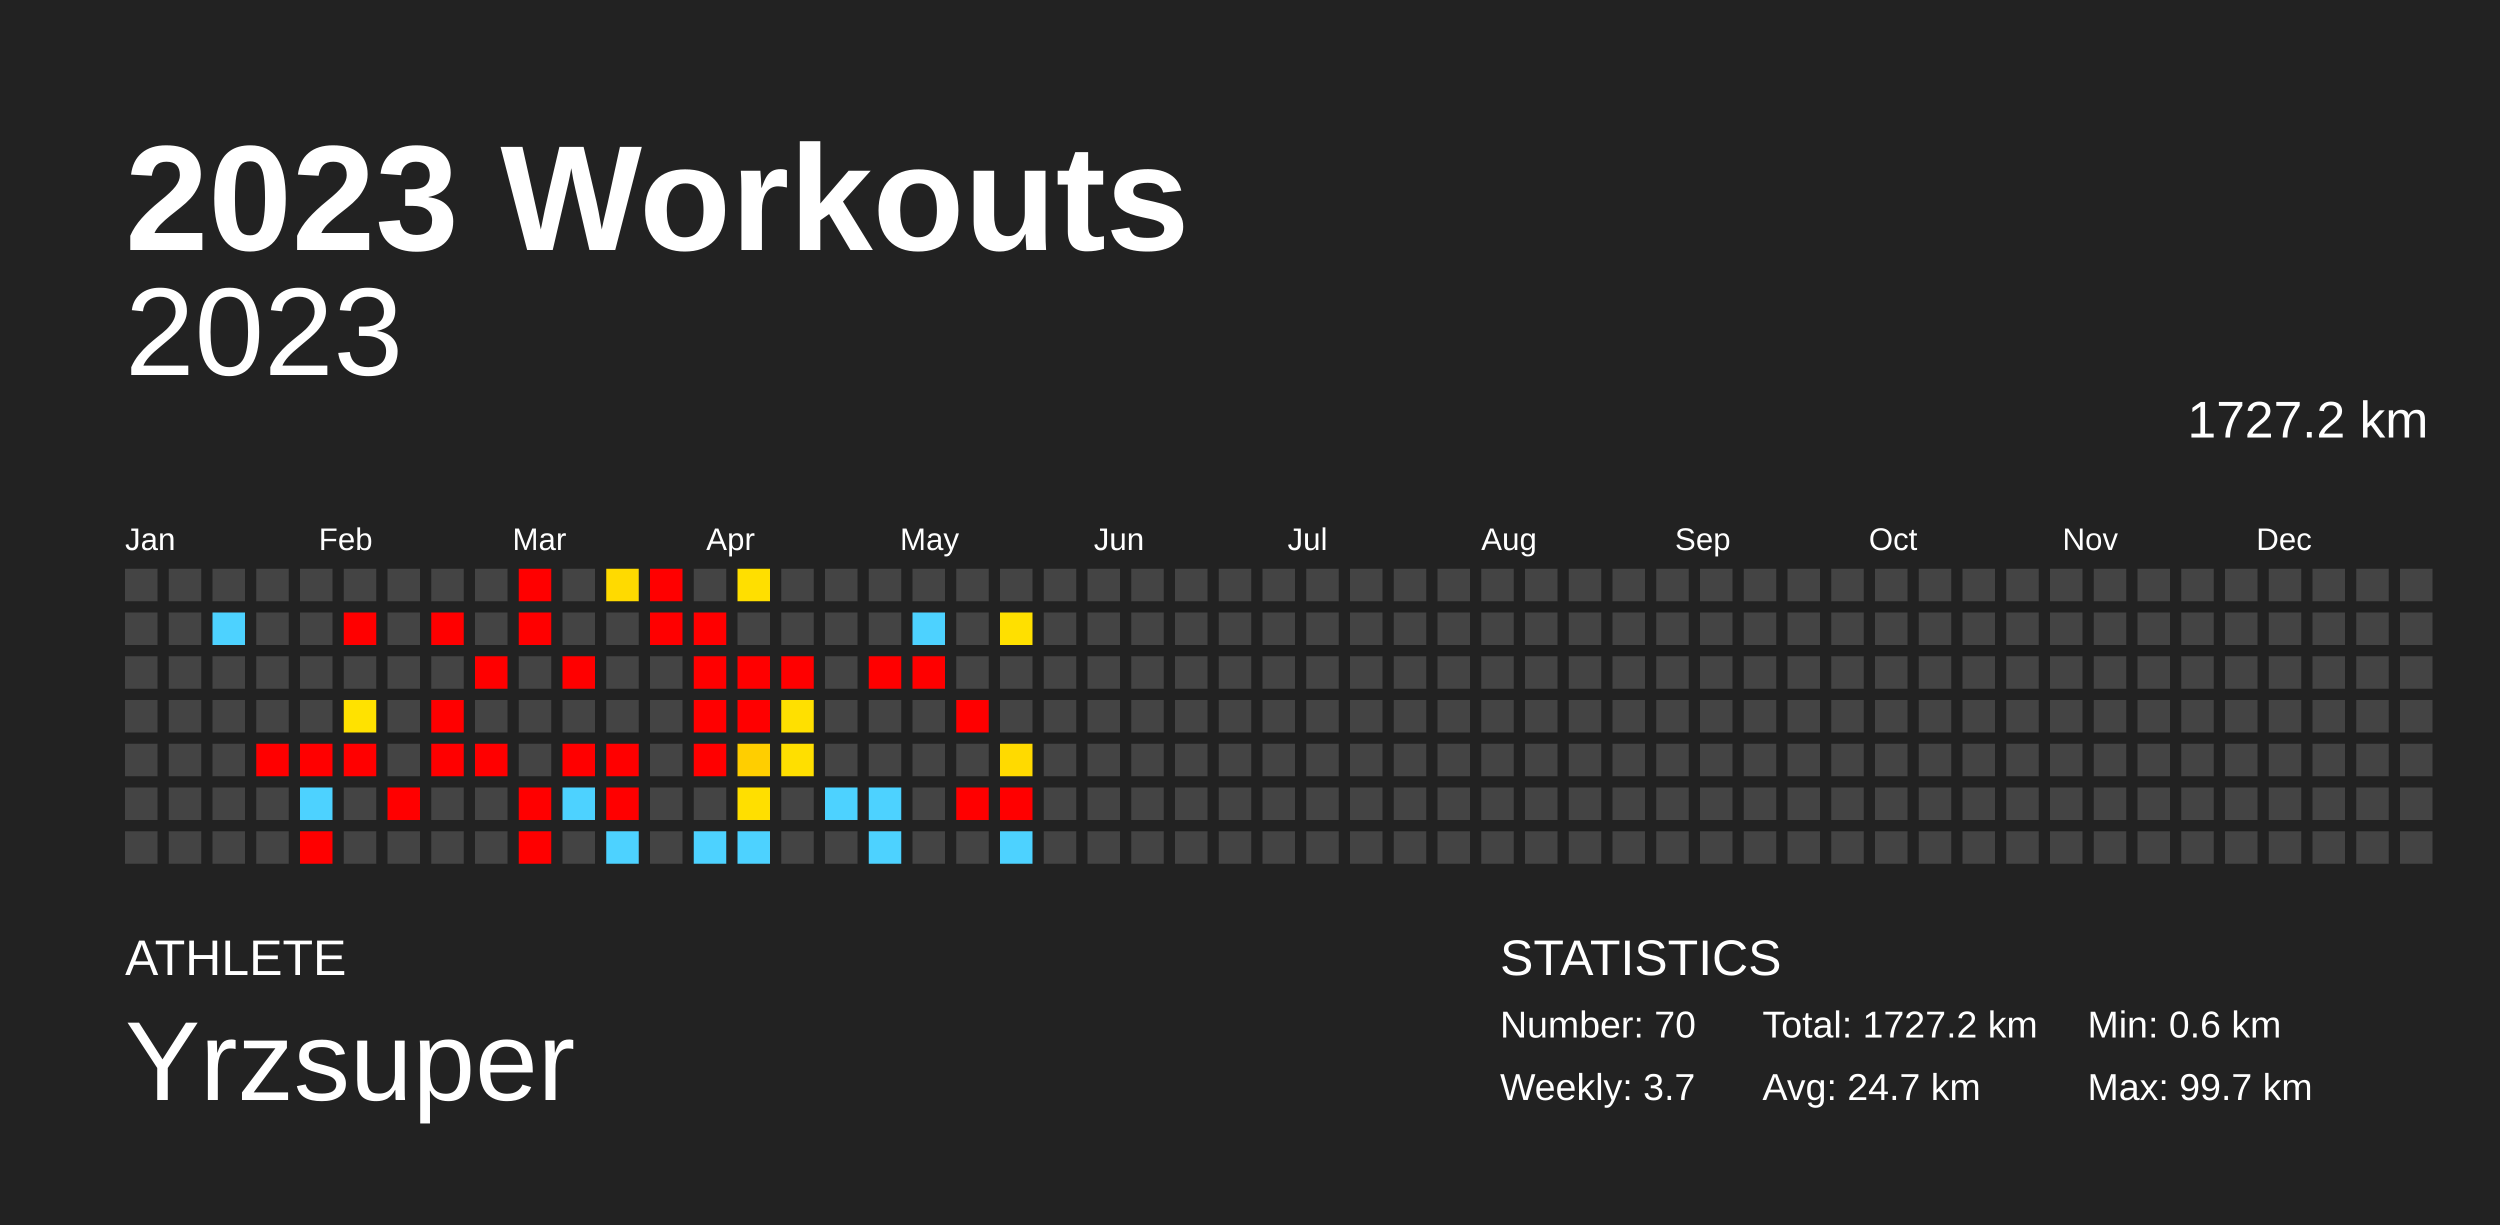
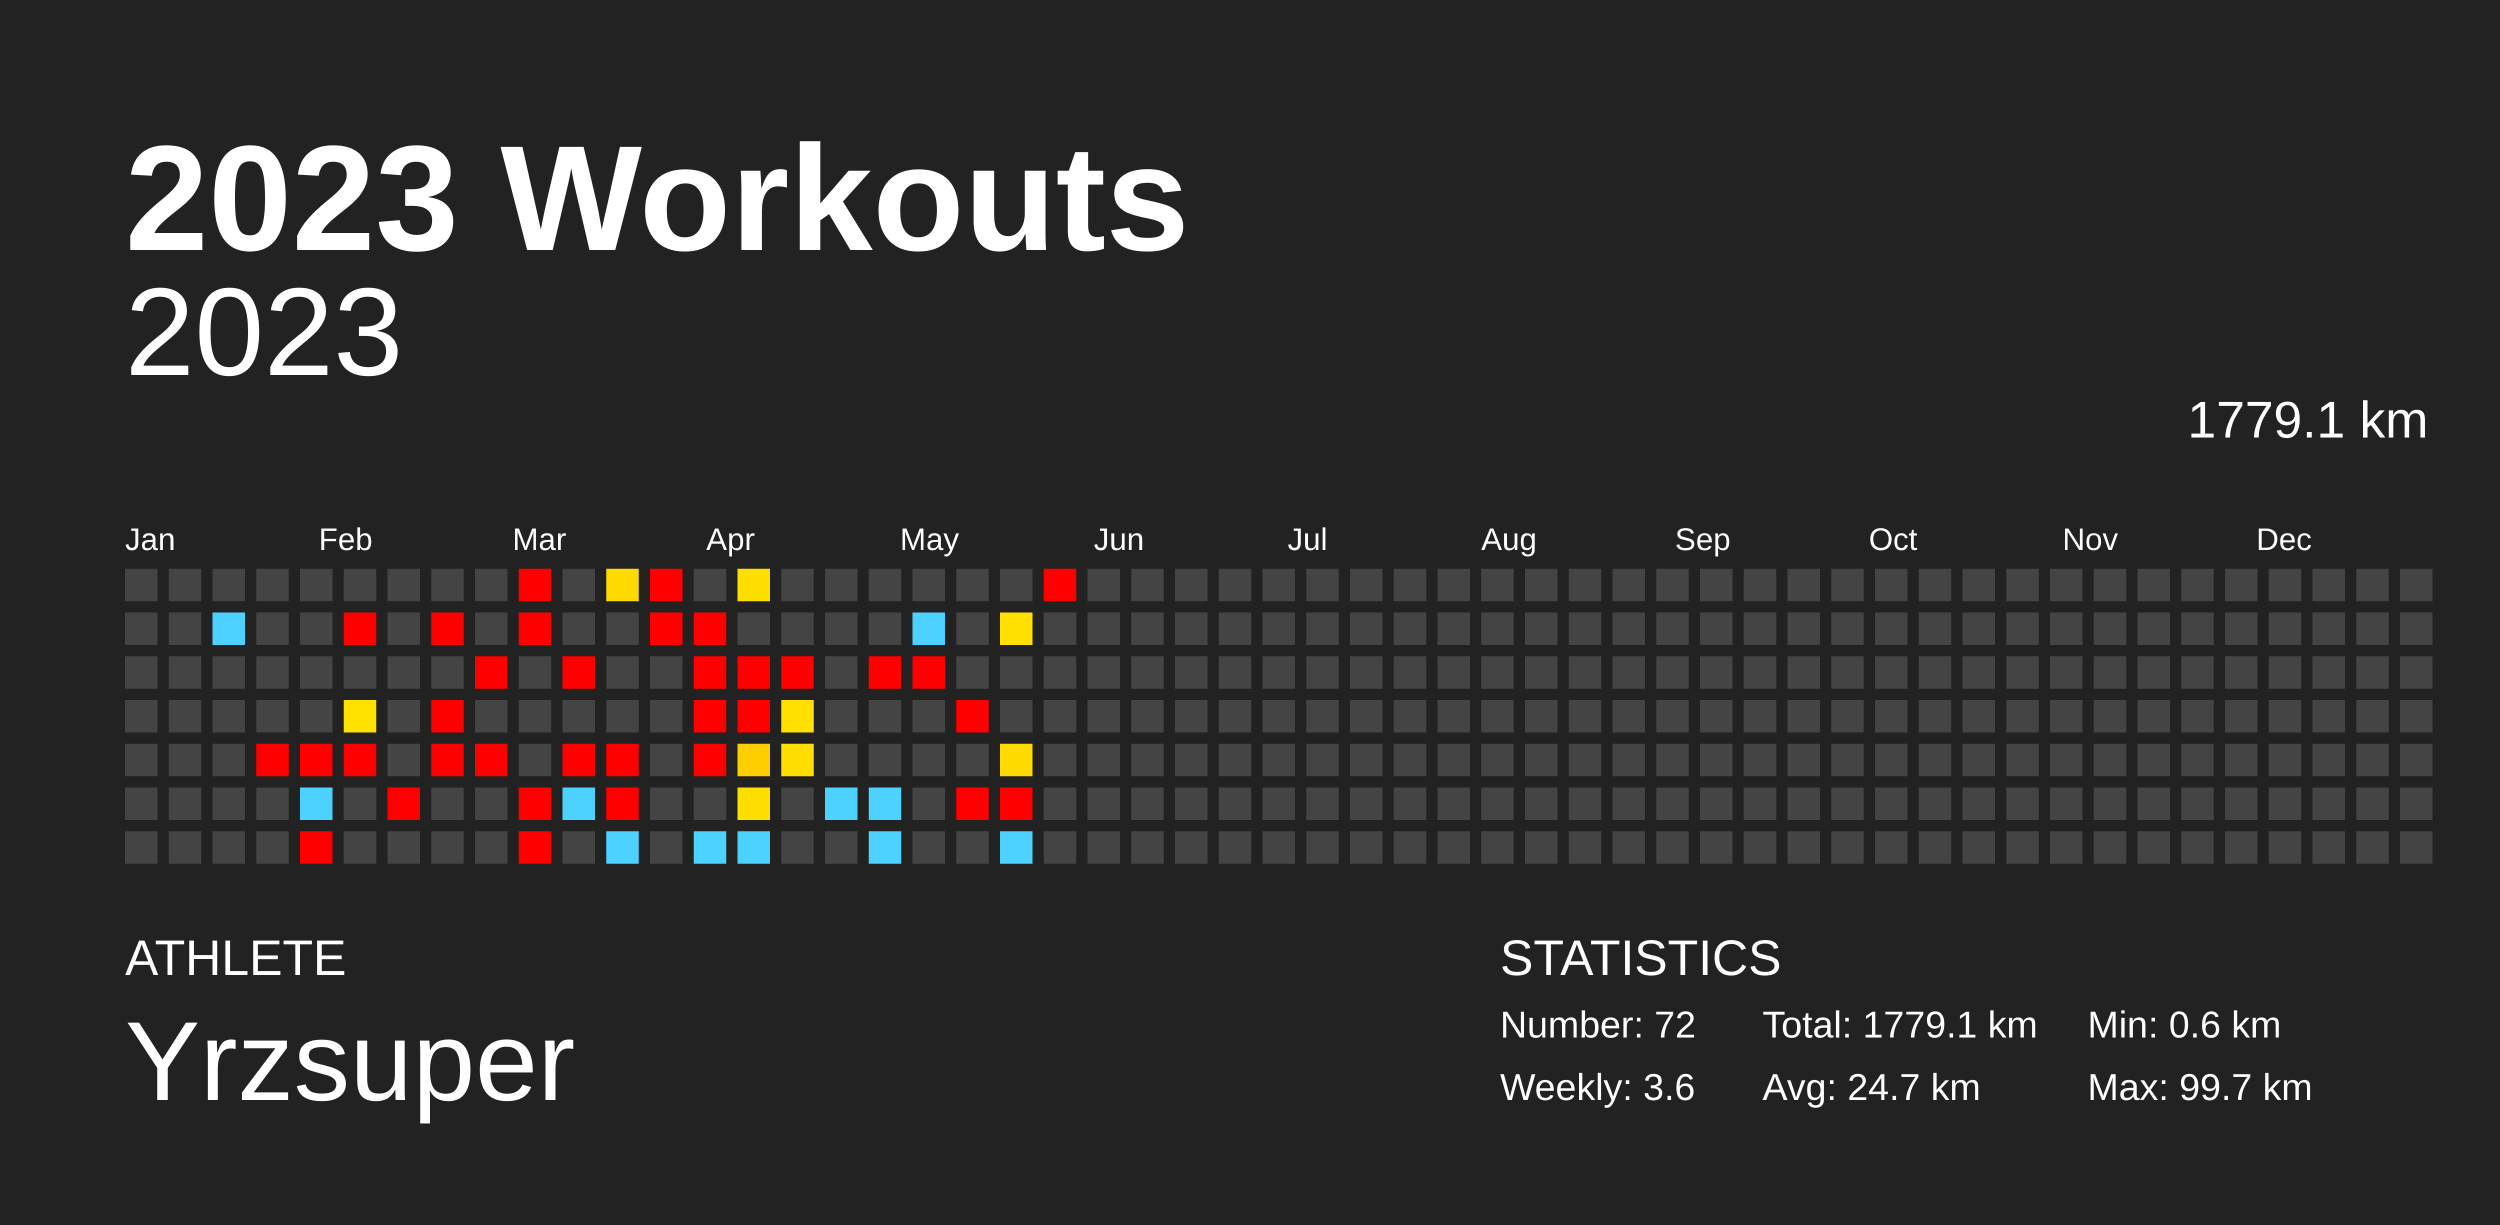
<svg xmlns="http://www.w3.org/2000/svg" baseProfile="full" height="98mm" version="1.1" viewBox="0,0,200,98" width="200mm">
  <defs />
  <rect fill="#222222" height="98" width="200" x="0" y="0" />
  <text fill="#FFFFFF" style="font-size:12px; font-family:Arial; font-weight:bold;" x="10" y="20">2023 Workouts</text>
  <text fill="#FFFFFF" style="font-size:4px; font-family:Arial" x="10" y="78">ATHLETE</text>
  <text fill="#FFFFFF" style="font-size:9px; font-family:Arial" x="10" y="88">Yrzsuper</text>
  <text fill="#FFFFFF" style="font-size:4px; font-family:Arial" x="120" y="78">STATISTICS</text>
-   <text fill="#FFFFFF" style="font-size:3px; font-family:Arial" x="120" y="83">Number: 70</text>
-   <text fill="#FFFFFF" style="font-size:3px; font-family:Arial" x="120" y="88">Weekly: 3.7</text>
-   <text fill="#FFFFFF" style="font-size:3px; font-family:Arial" x="141" y="83">Total: 1727.2 km</text>
+   <text fill="#FFFFFF" style="font-size:3px; font-family:Arial" x="120" y="83">Number: 72</text>
+   <text fill="#FFFFFF" style="font-size:3px; font-family:Arial" x="120" y="88">Weekly: 3.6</text>
+   <text fill="#FFFFFF" style="font-size:3px; font-family:Arial" x="141" y="83">Total: 1779.1 km</text>
  <text fill="#FFFFFF" style="font-size:3px; font-family:Arial" x="141" y="88">Avg: 24.7 km</text>
  <text fill="#FFFFFF" style="font-size:3px; font-family:Arial" x="167" y="83">Min: 0.6 km</text>
  <text fill="#FFFFFF" style="font-size:3px; font-family:Arial" x="167" y="88">Max: 99.7 km</text>
  <text alignment-baseline="hanging" fill="#FFFFFF" style="font-size:10.0px; font-family:Arial;" x="10" y="30">2023</text>
-   <text alignment-baseline="hanging" fill="#FFFFFF" style="font-size:4.125px; font-family:Arial;" x="175" y="35">1727.2 km</text>
+   <text alignment-baseline="hanging" fill="#FFFFFF" style="font-size:4.125px; font-family:Arial;" x="175" y="35">1779.1 km</text>
  <text fill="#FFFFFF" style="font-size:2.5px; font-family:Arial" x="10.0" y="44">Jan</text>
  <text fill="#FFFFFF" style="font-size:2.5px; font-family:Arial" x="25.5" y="44">Feb</text>
  <text fill="#FFFFFF" style="font-size:2.5px; font-family:Arial" x="41.0" y="44">Mar</text>
  <text fill="#FFFFFF" style="font-size:2.5px; font-family:Arial" x="56.5" y="44">Apr</text>
  <text fill="#FFFFFF" style="font-size:2.5px; font-family:Arial" x="72.0" y="44">May</text>
  <text fill="#FFFFFF" style="font-size:2.5px; font-family:Arial" x="87.5" y="44">Jun</text>
  <text fill="#FFFFFF" style="font-size:2.5px; font-family:Arial" x="103.0" y="44">Jul</text>
  <text fill="#FFFFFF" style="font-size:2.5px; font-family:Arial" x="118.5" y="44">Aug</text>
  <text fill="#FFFFFF" style="font-size:2.5px; font-family:Arial" x="134.0" y="44">Sep</text>
  <text fill="#FFFFFF" style="font-size:2.5px; font-family:Arial" x="149.5" y="44">Oct</text>
  <text fill="#FFFFFF" style="font-size:2.5px; font-family:Arial" x="165.0" y="44">Nov</text>
  <text fill="#FFFFFF" style="font-size:2.5px; font-family:Arial" x="180.5" y="44">Dec</text>
  <rect fill="#444444" height="2.6" width="2.6" x="10.0" y="45.5" />
  <rect fill="#444444" height="2.6" width="2.6" x="10.0" y="49.0" />
  <rect fill="#444444" height="2.6" width="2.6" x="10.0" y="52.5" />
  <rect fill="#444444" height="2.6" width="2.6" x="10.0" y="56.0" />
  <rect fill="#444444" height="2.6" width="2.6" x="10.0" y="59.5" />
  <rect fill="#444444" height="2.6" width="2.6" x="10.0" y="63.0" />
  <rect fill="#444444" height="2.6" width="2.6" x="10.0" y="66.5" />
  <rect fill="#444444" height="2.6" width="2.6" x="13.5" y="45.5" />
  <rect fill="#444444" height="2.6" width="2.6" x="13.5" y="49.0" />
  <rect fill="#444444" height="2.6" width="2.6" x="13.5" y="52.5" />
  <rect fill="#444444" height="2.6" width="2.6" x="13.5" y="56.0" />
  <rect fill="#444444" height="2.6" width="2.6" x="13.5" y="59.5" />
  <rect fill="#444444" height="2.6" width="2.6" x="13.5" y="63.0" />
  <rect fill="#444444" height="2.6" width="2.6" x="13.5" y="66.5" />
  <rect fill="#444444" height="2.6" width="2.6" x="17.0" y="45.5" />
  <rect fill="#4dd2ff" height="2.6" width="2.6" x="17.0" y="49.0" />
  <rect fill="#444444" height="2.6" width="2.6" x="17.0" y="52.5" />
  <rect fill="#444444" height="2.6" width="2.6" x="17.0" y="56.0" />
  <rect fill="#444444" height="2.6" width="2.6" x="17.0" y="59.5" />
  <rect fill="#444444" height="2.6" width="2.6" x="17.0" y="63.0" />
  <rect fill="#444444" height="2.6" width="2.6" x="17.0" y="66.5" />
  <rect fill="#444444" height="2.6" width="2.6" x="20.5" y="45.5" />
  <rect fill="#444444" height="2.6" width="2.6" x="20.5" y="49.0" />
  <rect fill="#444444" height="2.6" width="2.6" x="20.5" y="52.5" />
  <rect fill="#444444" height="2.6" width="2.6" x="20.5" y="56.0" />
  <rect fill="red" height="2.6" width="2.6" x="20.5" y="59.5" />
  <rect fill="#444444" height="2.6" width="2.6" x="20.5" y="63.0" />
  <rect fill="#444444" height="2.6" width="2.6" x="20.5" y="66.5" />
  <rect fill="#444444" height="2.6" width="2.6" x="24.0" y="45.5" />
  <rect fill="#444444" height="2.6" width="2.6" x="24.0" y="49.0" />
  <rect fill="#444444" height="2.6" width="2.6" x="24.0" y="52.5" />
  <rect fill="#444444" height="2.6" width="2.6" x="24.0" y="56.0" />
  <rect fill="red" height="2.6" width="2.6" x="24.0" y="59.5" />
  <rect fill="#4dd2ff" height="2.6" width="2.6" x="24.0" y="63.0" />
  <rect fill="red" height="2.6" width="2.6" x="24.0" y="66.5" />
  <rect fill="#444444" height="2.6" width="2.6" x="27.5" y="45.5" />
  <rect fill="red" height="2.6" width="2.6" x="27.5" y="49.0" />
  <rect fill="#444444" height="2.6" width="2.6" x="27.5" y="52.5" />
  <rect fill="#ffe200" height="2.6" width="2.6" x="27.5" y="56.0" />
  <rect fill="red" height="2.6" width="2.6" x="27.5" y="59.5" />
  <rect fill="#444444" height="2.6" width="2.6" x="27.5" y="63.0" />
  <rect fill="#444444" height="2.6" width="2.6" x="27.5" y="66.5" />
  <rect fill="#444444" height="2.6" width="2.6" x="31.0" y="45.5" />
  <rect fill="#444444" height="2.6" width="2.6" x="31.0" y="49.0" />
  <rect fill="#444444" height="2.6" width="2.6" x="31.0" y="52.5" />
  <rect fill="#444444" height="2.6" width="2.6" x="31.0" y="56.0" />
  <rect fill="#444444" height="2.6" width="2.6" x="31.0" y="59.5" />
  <rect fill="red" height="2.6" width="2.6" x="31.0" y="63.0" />
  <rect fill="#444444" height="2.6" width="2.6" x="31.0" y="66.5" />
  <rect fill="#444444" height="2.6" width="2.6" x="34.5" y="45.5" />
  <rect fill="red" height="2.6" width="2.6" x="34.5" y="49.0" />
  <rect fill="#444444" height="2.6" width="2.6" x="34.5" y="52.5" />
  <rect fill="red" height="2.6" width="2.6" x="34.5" y="56.0" />
  <rect fill="red" height="2.6" width="2.6" x="34.5" y="59.5" />
  <rect fill="#444444" height="2.6" width="2.6" x="34.5" y="63.0" />
  <rect fill="#444444" height="2.6" width="2.6" x="34.5" y="66.5" />
  <rect fill="#444444" height="2.6" width="2.6" x="38.0" y="45.5" />
  <rect fill="#444444" height="2.6" width="2.6" x="38.0" y="49.0" />
  <rect fill="red" height="2.6" width="2.6" x="38.0" y="52.5" />
  <rect fill="#444444" height="2.6" width="2.6" x="38.0" y="56.0" />
  <rect fill="red" height="2.6" width="2.6" x="38.0" y="59.5" />
  <rect fill="#444444" height="2.6" width="2.6" x="38.0" y="63.0" />
  <rect fill="#444444" height="2.6" width="2.6" x="38.0" y="66.5" />
  <rect fill="red" height="2.6" width="2.6" x="41.5" y="45.5" />
  <rect fill="red" height="2.6" width="2.6" x="41.5" y="49.0" />
  <rect fill="#444444" height="2.6" width="2.6" x="41.5" y="52.5" />
  <rect fill="#444444" height="2.6" width="2.6" x="41.5" y="56.0" />
  <rect fill="#444444" height="2.6" width="2.6" x="41.5" y="59.5" />
  <rect fill="red" height="2.6" width="2.6" x="41.5" y="63.0" />
  <rect fill="red" height="2.6" width="2.6" x="41.5" y="66.5" />
  <rect fill="#444444" height="2.6" width="2.6" x="45.0" y="45.5" />
  <rect fill="#444444" height="2.6" width="2.6" x="45.0" y="49.0" />
  <rect fill="red" height="2.6" width="2.6" x="45.0" y="52.5" />
  <rect fill="#444444" height="2.6" width="2.6" x="45.0" y="56.0" />
  <rect fill="red" height="2.6" width="2.6" x="45.0" y="59.5" />
  <rect fill="#4dd2ff" height="2.6" width="2.6" x="45.0" y="63.0" />
  <rect fill="#444444" height="2.6" width="2.6" x="45.0" y="66.5" />
  <rect fill="#ffda00" height="2.6" width="2.6" x="48.5" y="45.5" />
  <rect fill="#444444" height="2.6" width="2.6" x="48.5" y="49.0" />
  <rect fill="#444444" height="2.6" width="2.6" x="48.5" y="52.5" />
  <rect fill="#444444" height="2.6" width="2.6" x="48.5" y="56.0" />
  <rect fill="red" height="2.6" width="2.6" x="48.5" y="59.5" />
  <rect fill="red" height="2.6" width="2.6" x="48.5" y="63.0" />
  <rect fill="#4dd2ff" height="2.6" width="2.6" x="48.5" y="66.5" />
  <rect fill="red" height="2.6" width="2.6" x="52.0" y="45.5" />
  <rect fill="red" height="2.6" width="2.6" x="52.0" y="49.0" />
  <rect fill="#444444" height="2.6" width="2.6" x="52.0" y="52.5" />
  <rect fill="#444444" height="2.6" width="2.6" x="52.0" y="56.0" />
  <rect fill="#444444" height="2.6" width="2.6" x="52.0" y="59.5" />
  <rect fill="#444444" height="2.6" width="2.6" x="52.0" y="63.0" />
  <rect fill="#444444" height="2.6" width="2.6" x="52.0" y="66.5" />
  <rect fill="#444444" height="2.6" width="2.6" x="55.5" y="45.5" />
  <rect fill="red" height="2.6" width="2.6" x="55.5" y="49.0" />
  <rect fill="red" height="2.6" width="2.6" x="55.5" y="52.5" />
  <rect fill="red" height="2.6" width="2.6" x="55.5" y="56.0" />
  <rect fill="red" height="2.6" width="2.6" x="55.5" y="59.5" />
  <rect fill="#444444" height="2.6" width="2.6" x="55.5" y="63.0" />
  <rect fill="#4dd2ff" height="2.6" width="2.6" x="55.5" y="66.5" />
  <rect fill="#ffdf00" height="2.6" width="2.6" x="59.0" y="45.5" />
  <rect fill="#444444" height="2.6" width="2.6" x="59.0" y="49.0" />
  <rect fill="red" height="2.6" width="2.6" x="59.0" y="52.5" />
  <rect fill="red" height="2.6" width="2.6" x="59.0" y="56.0" />
  <rect fill="#ffce00" height="2.6" width="2.6" x="59.0" y="59.5" />
  <rect fill="#ffdf00" height="2.6" width="2.6" x="59.0" y="63.0" />
  <rect fill="#4dd2ff" height="2.6" width="2.6" x="59.0" y="66.5" />
  <rect fill="#444444" height="2.6" width="2.6" x="62.5" y="45.5" />
  <rect fill="#444444" height="2.6" width="2.6" x="62.5" y="49.0" />
  <rect fill="red" height="2.6" width="2.6" x="62.5" y="52.5" />
  <rect fill="#ffe000" height="2.6" width="2.6" x="62.5" y="56.0" />
  <rect fill="#ffdf00" height="2.6" width="2.6" x="62.5" y="59.5" />
  <rect fill="#444444" height="2.6" width="2.6" x="62.5" y="63.0" />
  <rect fill="#444444" height="2.6" width="2.6" x="62.5" y="66.5" />
  <rect fill="#444444" height="2.6" width="2.6" x="66.0" y="45.5" />
  <rect fill="#444444" height="2.6" width="2.6" x="66.0" y="49.0" />
  <rect fill="#444444" height="2.6" width="2.6" x="66.0" y="52.5" />
  <rect fill="#444444" height="2.6" width="2.6" x="66.0" y="56.0" />
  <rect fill="#444444" height="2.6" width="2.6" x="66.0" y="59.5" />
  <rect fill="#4dd2ff" height="2.6" width="2.6" x="66.0" y="63.0" />
  <rect fill="#444444" height="2.6" width="2.6" x="66.0" y="66.5" />
  <rect fill="#444444" height="2.6" width="2.6" x="69.5" y="45.5" />
  <rect fill="#444444" height="2.6" width="2.6" x="69.5" y="49.0" />
  <rect fill="red" height="2.6" width="2.6" x="69.5" y="52.5" />
  <rect fill="#444444" height="2.6" width="2.6" x="69.5" y="56.0" />
  <rect fill="#444444" height="2.6" width="2.6" x="69.5" y="59.5" />
  <rect fill="#4dd2ff" height="2.6" width="2.6" x="69.5" y="63.0" />
  <rect fill="#4dd2ff" height="2.6" width="2.6" x="69.5" y="66.5" />
  <rect fill="#444444" height="2.6" width="2.6" x="73.0" y="45.5" />
  <rect fill="#4dd2ff" height="2.6" width="2.6" x="73.0" y="49.0" />
  <rect fill="red" height="2.6" width="2.6" x="73.0" y="52.5" />
  <rect fill="#444444" height="2.6" width="2.6" x="73.0" y="56.0" />
  <rect fill="#444444" height="2.6" width="2.6" x="73.0" y="59.5" />
  <rect fill="#444444" height="2.6" width="2.6" x="73.0" y="63.0" />
  <rect fill="#444444" height="2.6" width="2.6" x="73.0" y="66.5" />
  <rect fill="#444444" height="2.6" width="2.6" x="76.5" y="45.5" />
  <rect fill="#444444" height="2.6" width="2.6" x="76.5" y="49.0" />
  <rect fill="#444444" height="2.6" width="2.6" x="76.5" y="52.5" />
  <rect fill="red" height="2.6" width="2.6" x="76.5" y="56.0" />
  <rect fill="#444444" height="2.6" width="2.6" x="76.5" y="59.5" />
  <rect fill="red" height="2.6" width="2.6" x="76.5" y="63.0" />
  <rect fill="#444444" height="2.6" width="2.6" x="76.5" y="66.5" />
  <rect fill="#444444" height="2.6" width="2.6" x="80.0" y="45.5" />
  <rect fill="#ffe000" height="2.6" width="2.6" x="80.0" y="49.0" />
  <rect fill="#444444" height="2.6" width="2.6" x="80.0" y="52.5" />
  <rect fill="#444444" height="2.6" width="2.6" x="80.0" y="56.0" />
  <rect fill="#ffda00" height="2.6" width="2.6" x="80.0" y="59.5" />
  <rect fill="red" height="2.6" width="2.6" x="80.0" y="63.0" />
  <rect fill="#4dd2ff" height="2.6" width="2.6" x="80.0" y="66.5" />
-   <rect fill="#444444" height="2.6" width="2.6" x="83.5" y="45.5" />
+   <rect fill="red" height="2.6" width="2.6" x="83.5" y="45.5" />
  <rect fill="#444444" height="2.6" width="2.6" x="83.5" y="49.0" />
  <rect fill="#444444" height="2.6" width="2.6" x="83.5" y="52.5" />
  <rect fill="#444444" height="2.6" width="2.6" x="83.5" y="56.0" />
  <rect fill="#444444" height="2.6" width="2.6" x="83.5" y="59.5" />
  <rect fill="#444444" height="2.6" width="2.6" x="83.5" y="63.0" />
  <rect fill="#444444" height="2.6" width="2.6" x="83.5" y="66.5" />
  <rect fill="#444444" height="2.6" width="2.6" x="87.0" y="45.5" />
  <rect fill="#444444" height="2.6" width="2.6" x="87.0" y="49.0" />
  <rect fill="#444444" height="2.6" width="2.6" x="87.0" y="52.5" />
  <rect fill="#444444" height="2.6" width="2.6" x="87.0" y="56.0" />
  <rect fill="#444444" height="2.6" width="2.6" x="87.0" y="59.5" />
  <rect fill="#444444" height="2.6" width="2.6" x="87.0" y="63.0" />
  <rect fill="#444444" height="2.6" width="2.6" x="87.0" y="66.5" />
  <rect fill="#444444" height="2.6" width="2.6" x="90.5" y="45.5" />
  <rect fill="#444444" height="2.6" width="2.6" x="90.5" y="49.0" />
  <rect fill="#444444" height="2.6" width="2.6" x="90.5" y="52.5" />
  <rect fill="#444444" height="2.6" width="2.6" x="90.5" y="56.0" />
  <rect fill="#444444" height="2.6" width="2.6" x="90.5" y="59.5" />
  <rect fill="#444444" height="2.6" width="2.6" x="90.5" y="63.0" />
  <rect fill="#444444" height="2.6" width="2.6" x="90.5" y="66.5" />
  <rect fill="#444444" height="2.6" width="2.6" x="94.0" y="45.5" />
  <rect fill="#444444" height="2.6" width="2.6" x="94.0" y="49.0" />
  <rect fill="#444444" height="2.6" width="2.6" x="94.0" y="52.5" />
  <rect fill="#444444" height="2.6" width="2.6" x="94.0" y="56.0" />
  <rect fill="#444444" height="2.6" width="2.6" x="94.0" y="59.5" />
  <rect fill="#444444" height="2.6" width="2.6" x="94.0" y="63.0" />
  <rect fill="#444444" height="2.6" width="2.6" x="94.0" y="66.5" />
  <rect fill="#444444" height="2.6" width="2.6" x="97.5" y="45.5" />
  <rect fill="#444444" height="2.6" width="2.6" x="97.5" y="49.0" />
  <rect fill="#444444" height="2.6" width="2.6" x="97.5" y="52.5" />
  <rect fill="#444444" height="2.6" width="2.6" x="97.5" y="56.0" />
  <rect fill="#444444" height="2.6" width="2.6" x="97.5" y="59.5" />
  <rect fill="#444444" height="2.6" width="2.6" x="97.5" y="63.0" />
  <rect fill="#444444" height="2.6" width="2.6" x="97.5" y="66.5" />
  <rect fill="#444444" height="2.6" width="2.6" x="101.0" y="45.5" />
  <rect fill="#444444" height="2.6" width="2.6" x="101.0" y="49.0" />
  <rect fill="#444444" height="2.6" width="2.6" x="101.0" y="52.5" />
  <rect fill="#444444" height="2.6" width="2.6" x="101.0" y="56.0" />
  <rect fill="#444444" height="2.6" width="2.6" x="101.0" y="59.5" />
  <rect fill="#444444" height="2.6" width="2.6" x="101.0" y="63.0" />
  <rect fill="#444444" height="2.6" width="2.6" x="101.0" y="66.5" />
  <rect fill="#444444" height="2.6" width="2.6" x="104.5" y="45.5" />
  <rect fill="#444444" height="2.6" width="2.6" x="104.5" y="49.0" />
  <rect fill="#444444" height="2.6" width="2.6" x="104.5" y="52.5" />
  <rect fill="#444444" height="2.6" width="2.6" x="104.5" y="56.0" />
  <rect fill="#444444" height="2.6" width="2.6" x="104.5" y="59.5" />
  <rect fill="#444444" height="2.6" width="2.6" x="104.5" y="63.0" />
  <rect fill="#444444" height="2.6" width="2.6" x="104.5" y="66.5" />
  <rect fill="#444444" height="2.6" width="2.6" x="108.0" y="45.5" />
  <rect fill="#444444" height="2.6" width="2.6" x="108.0" y="49.0" />
  <rect fill="#444444" height="2.6" width="2.6" x="108.0" y="52.5" />
  <rect fill="#444444" height="2.6" width="2.6" x="108.0" y="56.0" />
  <rect fill="#444444" height="2.6" width="2.6" x="108.0" y="59.5" />
  <rect fill="#444444" height="2.6" width="2.6" x="108.0" y="63.0" />
  <rect fill="#444444" height="2.6" width="2.6" x="108.0" y="66.5" />
  <rect fill="#444444" height="2.6" width="2.6" x="111.5" y="45.5" />
  <rect fill="#444444" height="2.6" width="2.6" x="111.5" y="49.0" />
  <rect fill="#444444" height="2.6" width="2.6" x="111.5" y="52.5" />
  <rect fill="#444444" height="2.6" width="2.6" x="111.5" y="56.0" />
  <rect fill="#444444" height="2.6" width="2.6" x="111.5" y="59.5" />
  <rect fill="#444444" height="2.6" width="2.6" x="111.5" y="63.0" />
  <rect fill="#444444" height="2.6" width="2.6" x="111.5" y="66.5" />
  <rect fill="#444444" height="2.6" width="2.6" x="115.0" y="45.5" />
  <rect fill="#444444" height="2.6" width="2.6" x="115.0" y="49.0" />
  <rect fill="#444444" height="2.6" width="2.6" x="115.0" y="52.5" />
  <rect fill="#444444" height="2.6" width="2.6" x="115.0" y="56.0" />
  <rect fill="#444444" height="2.6" width="2.6" x="115.0" y="59.5" />
  <rect fill="#444444" height="2.6" width="2.6" x="115.0" y="63.0" />
  <rect fill="#444444" height="2.6" width="2.6" x="115.0" y="66.5" />
  <rect fill="#444444" height="2.6" width="2.6" x="118.5" y="45.5" />
  <rect fill="#444444" height="2.6" width="2.6" x="118.5" y="49.0" />
  <rect fill="#444444" height="2.6" width="2.6" x="118.5" y="52.5" />
  <rect fill="#444444" height="2.6" width="2.6" x="118.5" y="56.0" />
  <rect fill="#444444" height="2.6" width="2.6" x="118.5" y="59.5" />
  <rect fill="#444444" height="2.6" width="2.6" x="118.5" y="63.0" />
  <rect fill="#444444" height="2.6" width="2.6" x="118.5" y="66.5" />
  <rect fill="#444444" height="2.6" width="2.6" x="122.0" y="45.5" />
  <rect fill="#444444" height="2.6" width="2.6" x="122.0" y="49.0" />
  <rect fill="#444444" height="2.6" width="2.6" x="122.0" y="52.5" />
  <rect fill="#444444" height="2.6" width="2.6" x="122.0" y="56.0" />
  <rect fill="#444444" height="2.6" width="2.6" x="122.0" y="59.5" />
  <rect fill="#444444" height="2.6" width="2.6" x="122.0" y="63.0" />
  <rect fill="#444444" height="2.6" width="2.6" x="122.0" y="66.5" />
  <rect fill="#444444" height="2.6" width="2.6" x="125.5" y="45.5" />
  <rect fill="#444444" height="2.6" width="2.6" x="125.5" y="49.0" />
  <rect fill="#444444" height="2.6" width="2.6" x="125.5" y="52.5" />
  <rect fill="#444444" height="2.6" width="2.6" x="125.5" y="56.0" />
  <rect fill="#444444" height="2.6" width="2.6" x="125.5" y="59.5" />
  <rect fill="#444444" height="2.6" width="2.6" x="125.5" y="63.0" />
  <rect fill="#444444" height="2.6" width="2.6" x="125.5" y="66.5" />
  <rect fill="#444444" height="2.6" width="2.6" x="129.0" y="45.5" />
  <rect fill="#444444" height="2.6" width="2.6" x="129.0" y="49.0" />
  <rect fill="#444444" height="2.6" width="2.6" x="129.0" y="52.5" />
  <rect fill="#444444" height="2.6" width="2.6" x="129.0" y="56.0" />
  <rect fill="#444444" height="2.6" width="2.6" x="129.0" y="59.5" />
  <rect fill="#444444" height="2.6" width="2.6" x="129.0" y="63.0" />
  <rect fill="#444444" height="2.6" width="2.6" x="129.0" y="66.5" />
  <rect fill="#444444" height="2.6" width="2.6" x="132.5" y="45.5" />
  <rect fill="#444444" height="2.6" width="2.6" x="132.5" y="49.0" />
  <rect fill="#444444" height="2.6" width="2.6" x="132.5" y="52.5" />
  <rect fill="#444444" height="2.6" width="2.6" x="132.5" y="56.0" />
  <rect fill="#444444" height="2.6" width="2.6" x="132.5" y="59.5" />
  <rect fill="#444444" height="2.6" width="2.6" x="132.5" y="63.0" />
  <rect fill="#444444" height="2.6" width="2.6" x="132.5" y="66.5" />
  <rect fill="#444444" height="2.6" width="2.6" x="136.0" y="45.5" />
  <rect fill="#444444" height="2.6" width="2.6" x="136.0" y="49.0" />
  <rect fill="#444444" height="2.6" width="2.6" x="136.0" y="52.5" />
  <rect fill="#444444" height="2.6" width="2.6" x="136.0" y="56.0" />
  <rect fill="#444444" height="2.6" width="2.6" x="136.0" y="59.5" />
  <rect fill="#444444" height="2.6" width="2.6" x="136.0" y="63.0" />
  <rect fill="#444444" height="2.6" width="2.6" x="136.0" y="66.5" />
  <rect fill="#444444" height="2.6" width="2.6" x="139.5" y="45.5" />
  <rect fill="#444444" height="2.6" width="2.6" x="139.5" y="49.0" />
  <rect fill="#444444" height="2.6" width="2.6" x="139.5" y="52.5" />
  <rect fill="#444444" height="2.6" width="2.6" x="139.5" y="56.0" />
  <rect fill="#444444" height="2.6" width="2.6" x="139.5" y="59.5" />
  <rect fill="#444444" height="2.6" width="2.6" x="139.5" y="63.0" />
  <rect fill="#444444" height="2.6" width="2.6" x="139.5" y="66.5" />
  <rect fill="#444444" height="2.6" width="2.6" x="143.0" y="45.5" />
  <rect fill="#444444" height="2.6" width="2.6" x="143.0" y="49.0" />
  <rect fill="#444444" height="2.6" width="2.6" x="143.0" y="52.5" />
  <rect fill="#444444" height="2.6" width="2.6" x="143.0" y="56.0" />
  <rect fill="#444444" height="2.6" width="2.6" x="143.0" y="59.5" />
  <rect fill="#444444" height="2.6" width="2.6" x="143.0" y="63.0" />
  <rect fill="#444444" height="2.6" width="2.6" x="143.0" y="66.5" />
  <rect fill="#444444" height="2.6" width="2.6" x="146.5" y="45.5" />
  <rect fill="#444444" height="2.6" width="2.6" x="146.5" y="49.0" />
  <rect fill="#444444" height="2.6" width="2.6" x="146.5" y="52.5" />
  <rect fill="#444444" height="2.6" width="2.6" x="146.5" y="56.0" />
  <rect fill="#444444" height="2.6" width="2.6" x="146.5" y="59.5" />
  <rect fill="#444444" height="2.6" width="2.6" x="146.5" y="63.0" />
  <rect fill="#444444" height="2.6" width="2.6" x="146.5" y="66.5" />
  <rect fill="#444444" height="2.6" width="2.6" x="150.0" y="45.5" />
  <rect fill="#444444" height="2.6" width="2.6" x="150.0" y="49.0" />
  <rect fill="#444444" height="2.6" width="2.6" x="150.0" y="52.5" />
  <rect fill="#444444" height="2.6" width="2.6" x="150.0" y="56.0" />
  <rect fill="#444444" height="2.6" width="2.6" x="150.0" y="59.5" />
  <rect fill="#444444" height="2.6" width="2.6" x="150.0" y="63.0" />
  <rect fill="#444444" height="2.6" width="2.6" x="150.0" y="66.5" />
  <rect fill="#444444" height="2.6" width="2.6" x="153.5" y="45.5" />
  <rect fill="#444444" height="2.6" width="2.6" x="153.5" y="49.0" />
  <rect fill="#444444" height="2.6" width="2.6" x="153.5" y="52.5" />
  <rect fill="#444444" height="2.6" width="2.6" x="153.5" y="56.0" />
  <rect fill="#444444" height="2.6" width="2.6" x="153.5" y="59.5" />
  <rect fill="#444444" height="2.6" width="2.6" x="153.5" y="63.0" />
  <rect fill="#444444" height="2.6" width="2.6" x="153.5" y="66.5" />
  <rect fill="#444444" height="2.6" width="2.6" x="157.0" y="45.5" />
  <rect fill="#444444" height="2.6" width="2.6" x="157.0" y="49.0" />
  <rect fill="#444444" height="2.6" width="2.6" x="157.0" y="52.5" />
  <rect fill="#444444" height="2.6" width="2.6" x="157.0" y="56.0" />
  <rect fill="#444444" height="2.6" width="2.6" x="157.0" y="59.5" />
  <rect fill="#444444" height="2.6" width="2.6" x="157.0" y="63.0" />
  <rect fill="#444444" height="2.6" width="2.6" x="157.0" y="66.5" />
  <rect fill="#444444" height="2.6" width="2.6" x="160.5" y="45.5" />
  <rect fill="#444444" height="2.6" width="2.6" x="160.5" y="49.0" />
  <rect fill="#444444" height="2.6" width="2.6" x="160.5" y="52.5" />
  <rect fill="#444444" height="2.6" width="2.6" x="160.5" y="56.0" />
  <rect fill="#444444" height="2.6" width="2.6" x="160.5" y="59.5" />
  <rect fill="#444444" height="2.6" width="2.6" x="160.5" y="63.0" />
  <rect fill="#444444" height="2.6" width="2.6" x="160.5" y="66.5" />
  <rect fill="#444444" height="2.6" width="2.6" x="164.0" y="45.5" />
  <rect fill="#444444" height="2.6" width="2.6" x="164.0" y="49.0" />
  <rect fill="#444444" height="2.6" width="2.6" x="164.0" y="52.5" />
  <rect fill="#444444" height="2.6" width="2.6" x="164.0" y="56.0" />
  <rect fill="#444444" height="2.6" width="2.6" x="164.0" y="59.5" />
  <rect fill="#444444" height="2.6" width="2.6" x="164.0" y="63.0" />
  <rect fill="#444444" height="2.6" width="2.6" x="164.0" y="66.5" />
  <rect fill="#444444" height="2.6" width="2.6" x="167.5" y="45.5" />
  <rect fill="#444444" height="2.6" width="2.6" x="167.5" y="49.0" />
  <rect fill="#444444" height="2.6" width="2.6" x="167.5" y="52.5" />
  <rect fill="#444444" height="2.6" width="2.6" x="167.5" y="56.0" />
  <rect fill="#444444" height="2.6" width="2.6" x="167.5" y="59.5" />
  <rect fill="#444444" height="2.6" width="2.6" x="167.5" y="63.0" />
  <rect fill="#444444" height="2.6" width="2.6" x="167.5" y="66.5" />
  <rect fill="#444444" height="2.6" width="2.6" x="171.0" y="45.5" />
  <rect fill="#444444" height="2.6" width="2.6" x="171.0" y="49.0" />
  <rect fill="#444444" height="2.6" width="2.6" x="171.0" y="52.5" />
  <rect fill="#444444" height="2.6" width="2.6" x="171.0" y="56.0" />
  <rect fill="#444444" height="2.6" width="2.6" x="171.0" y="59.5" />
  <rect fill="#444444" height="2.6" width="2.6" x="171.0" y="63.0" />
  <rect fill="#444444" height="2.6" width="2.6" x="171.0" y="66.5" />
  <rect fill="#444444" height="2.6" width="2.6" x="174.5" y="45.5" />
  <rect fill="#444444" height="2.6" width="2.6" x="174.5" y="49.0" />
  <rect fill="#444444" height="2.6" width="2.6" x="174.5" y="52.5" />
  <rect fill="#444444" height="2.6" width="2.6" x="174.5" y="56.0" />
  <rect fill="#444444" height="2.6" width="2.6" x="174.5" y="59.5" />
  <rect fill="#444444" height="2.6" width="2.6" x="174.5" y="63.0" />
  <rect fill="#444444" height="2.6" width="2.6" x="174.5" y="66.5" />
  <rect fill="#444444" height="2.6" width="2.6" x="178.0" y="45.5" />
  <rect fill="#444444" height="2.6" width="2.6" x="178.0" y="49.0" />
  <rect fill="#444444" height="2.6" width="2.6" x="178.0" y="52.5" />
  <rect fill="#444444" height="2.6" width="2.6" x="178.0" y="56.0" />
  <rect fill="#444444" height="2.6" width="2.6" x="178.0" y="59.5" />
  <rect fill="#444444" height="2.6" width="2.6" x="178.0" y="63.0" />
  <rect fill="#444444" height="2.6" width="2.6" x="178.0" y="66.5" />
  <rect fill="#444444" height="2.6" width="2.6" x="181.5" y="45.5" />
  <rect fill="#444444" height="2.6" width="2.6" x="181.5" y="49.0" />
  <rect fill="#444444" height="2.6" width="2.6" x="181.5" y="52.5" />
  <rect fill="#444444" height="2.6" width="2.6" x="181.5" y="56.0" />
  <rect fill="#444444" height="2.6" width="2.6" x="181.5" y="59.5" />
  <rect fill="#444444" height="2.6" width="2.6" x="181.5" y="63.0" />
  <rect fill="#444444" height="2.6" width="2.6" x="181.5" y="66.5" />
  <rect fill="#444444" height="2.6" width="2.6" x="185.0" y="45.5" />
  <rect fill="#444444" height="2.6" width="2.6" x="185.0" y="49.0" />
  <rect fill="#444444" height="2.6" width="2.6" x="185.0" y="52.5" />
  <rect fill="#444444" height="2.6" width="2.6" x="185.0" y="56.0" />
  <rect fill="#444444" height="2.6" width="2.6" x="185.0" y="59.5" />
  <rect fill="#444444" height="2.6" width="2.6" x="185.0" y="63.0" />
  <rect fill="#444444" height="2.6" width="2.6" x="185.0" y="66.5" />
  <rect fill="#444444" height="2.6" width="2.6" x="188.5" y="45.5" />
  <rect fill="#444444" height="2.6" width="2.6" x="188.5" y="49.0" />
  <rect fill="#444444" height="2.6" width="2.6" x="188.5" y="52.5" />
  <rect fill="#444444" height="2.6" width="2.6" x="188.5" y="56.0" />
  <rect fill="#444444" height="2.6" width="2.6" x="188.5" y="59.5" />
  <rect fill="#444444" height="2.6" width="2.6" x="188.5" y="63.0" />
  <rect fill="#444444" height="2.6" width="2.6" x="188.5" y="66.5" />
  <rect fill="#444444" height="2.6" width="2.6" x="192.0" y="45.5" />
  <rect fill="#444444" height="2.6" width="2.6" x="192.0" y="49.0" />
  <rect fill="#444444" height="2.6" width="2.6" x="192.0" y="52.5" />
  <rect fill="#444444" height="2.6" width="2.6" x="192.0" y="56.0" />
  <rect fill="#444444" height="2.6" width="2.6" x="192.0" y="59.5" />
  <rect fill="#444444" height="2.6" width="2.6" x="192.0" y="63.0" />
  <rect fill="#444444" height="2.6" width="2.6" x="192.0" y="66.5" />
</svg>
